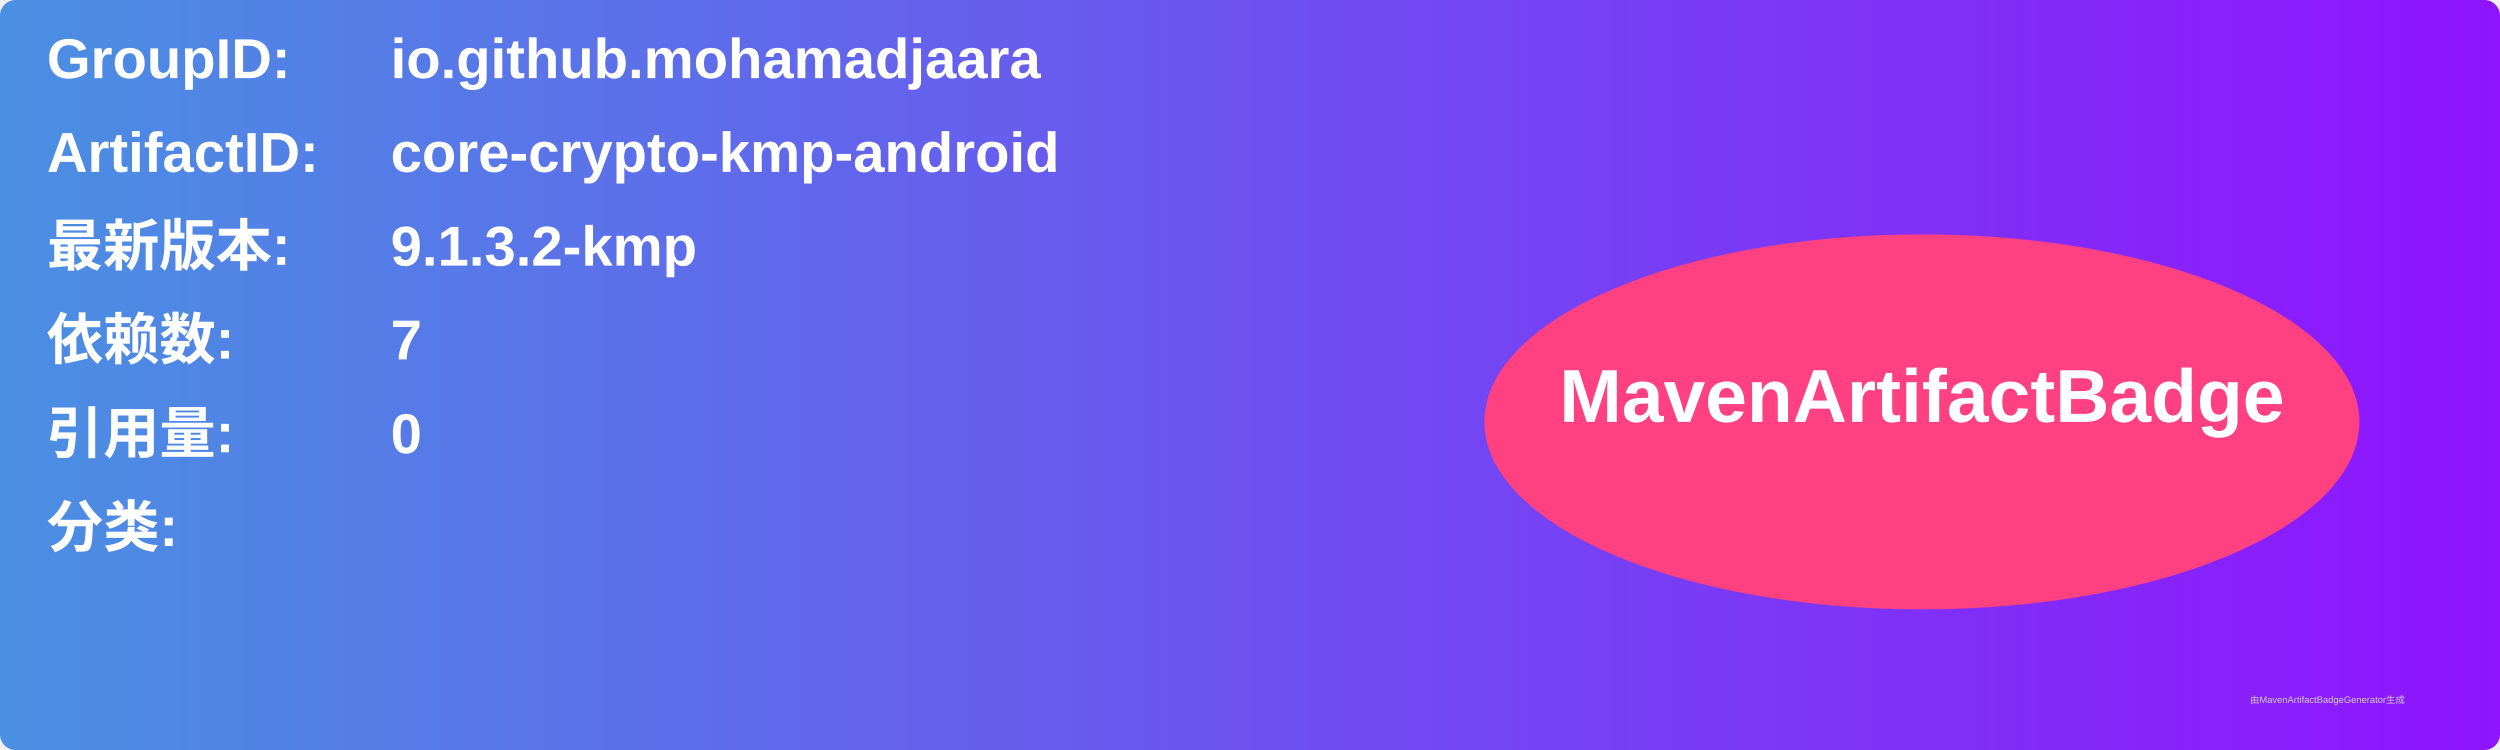
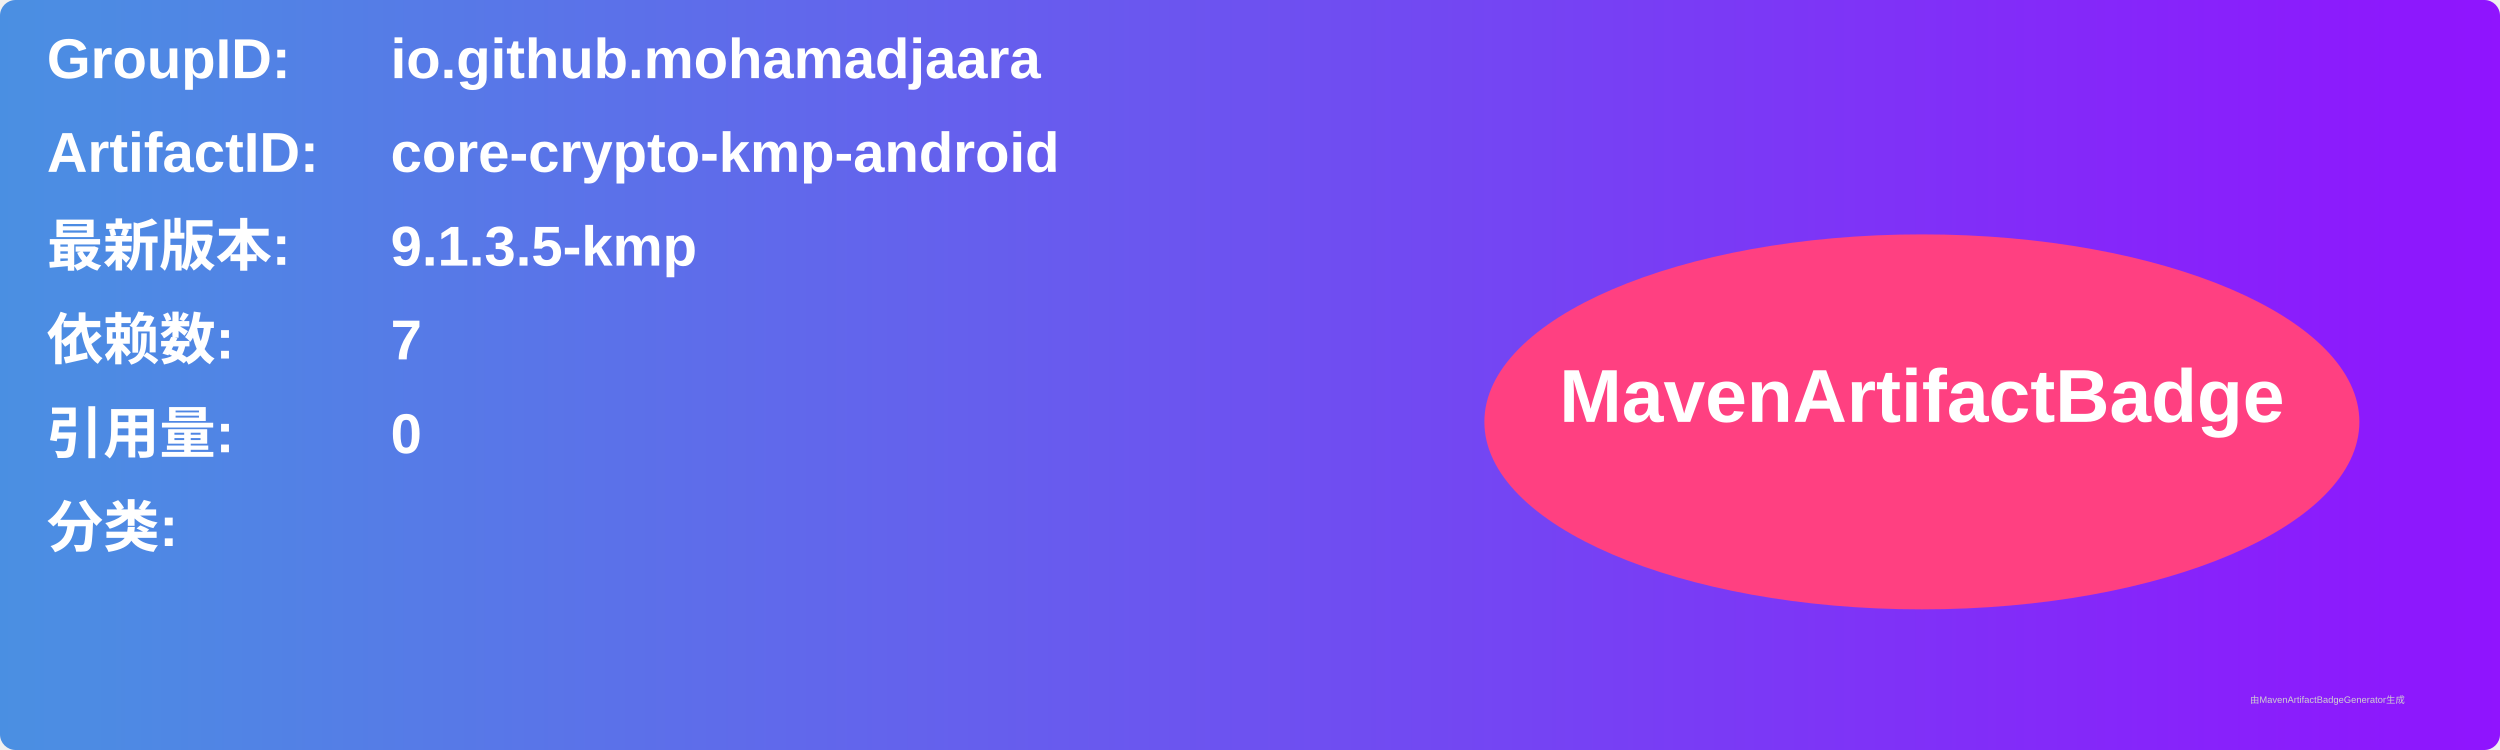
<svg xmlns="http://www.w3.org/2000/svg" width="800" height="240" viewBox="0 0 800 240">
  <linearGradient id="grad" x1="0%" y1="0%" x2="100%" y2="0%">
    <stop offset="0%" stop-color="#4a90e2" />
    <stop offset="100%" stop-color="#9013fe" />
  </linearGradient>
  <rect width="100%" height="100%" rx="5" ry="5" fill="url(#grad)" />
  <g transform="translate(15, 15)">
    <text x="0" y="10" font-family="Arial" font-size="18" fill="white" font-weight="bold" width="260">GroupID:</text>
    <text x="110" y="10" font-family="Arial" font-size="18" fill="white" font-weight="bold" width="460">io.github.mohamadjaara</text>
    <text x="0" y="40" font-family="Arial" font-size="18" fill="white" font-weight="bold" width="260">ArtifactID:</text>
    <text x="110" y="40" font-family="Arial" font-size="18" fill="white" font-weight="bold" width="460">core-crypto-kmp-android</text>
    <text x="0" y="70" font-family="Arial" font-size="18" fill="white" font-weight="bold">最新版本:</text>
    <text x="110" y="70" font-family="Arial" font-size="18" fill="white" font-weight="bold">
-       <tspan font-weight="bold">9.1.3.2-kmp</tspan>
+       <tspan font-weight="bold">9.1.3.5-kmp</tspan>
    </text>
    <text x="0" y="100" font-family="Arial" font-size="18" fill="white" font-weight="bold">依赖数: </text>
    <text x="110" y="100" font-family="Arial" font-size="18" fill="white">
      <tspan font-weight="bold">7</tspan>
    </text>
    <text x="0" y="130" font-family="Arial" font-size="18" fill="white" font-weight="bold">引用量: </text>
    <text x="110" y="130" font-family="Arial" font-size="18" fill="white">
      <tspan font-weight="bold">0</tspan>
    </text>
    <text x="0" y="160" font-family="Arial" font-size="18" fill="white" font-weight="bold">分类:</text>
    <text x="10" y="190" font-family="Arial" font-size="10" fill="white">
      <tspan font-weight="bold" />
    </text>
    <ellipse cx="600" cy="120" rx="140" ry="60" fill="#ff4081" />
    <text x="600" y="120" text-anchor="middle" font-family="Arial" font-size="24" fill="white" font-weight="bold">MavenArtifactBadge</text>
  </g>
  <text x="720" y="225" font-family="Arial" font-size="3" fill="#d0d0d0">由MavenArtifactBadgeGenerator生成</text>
</svg>
